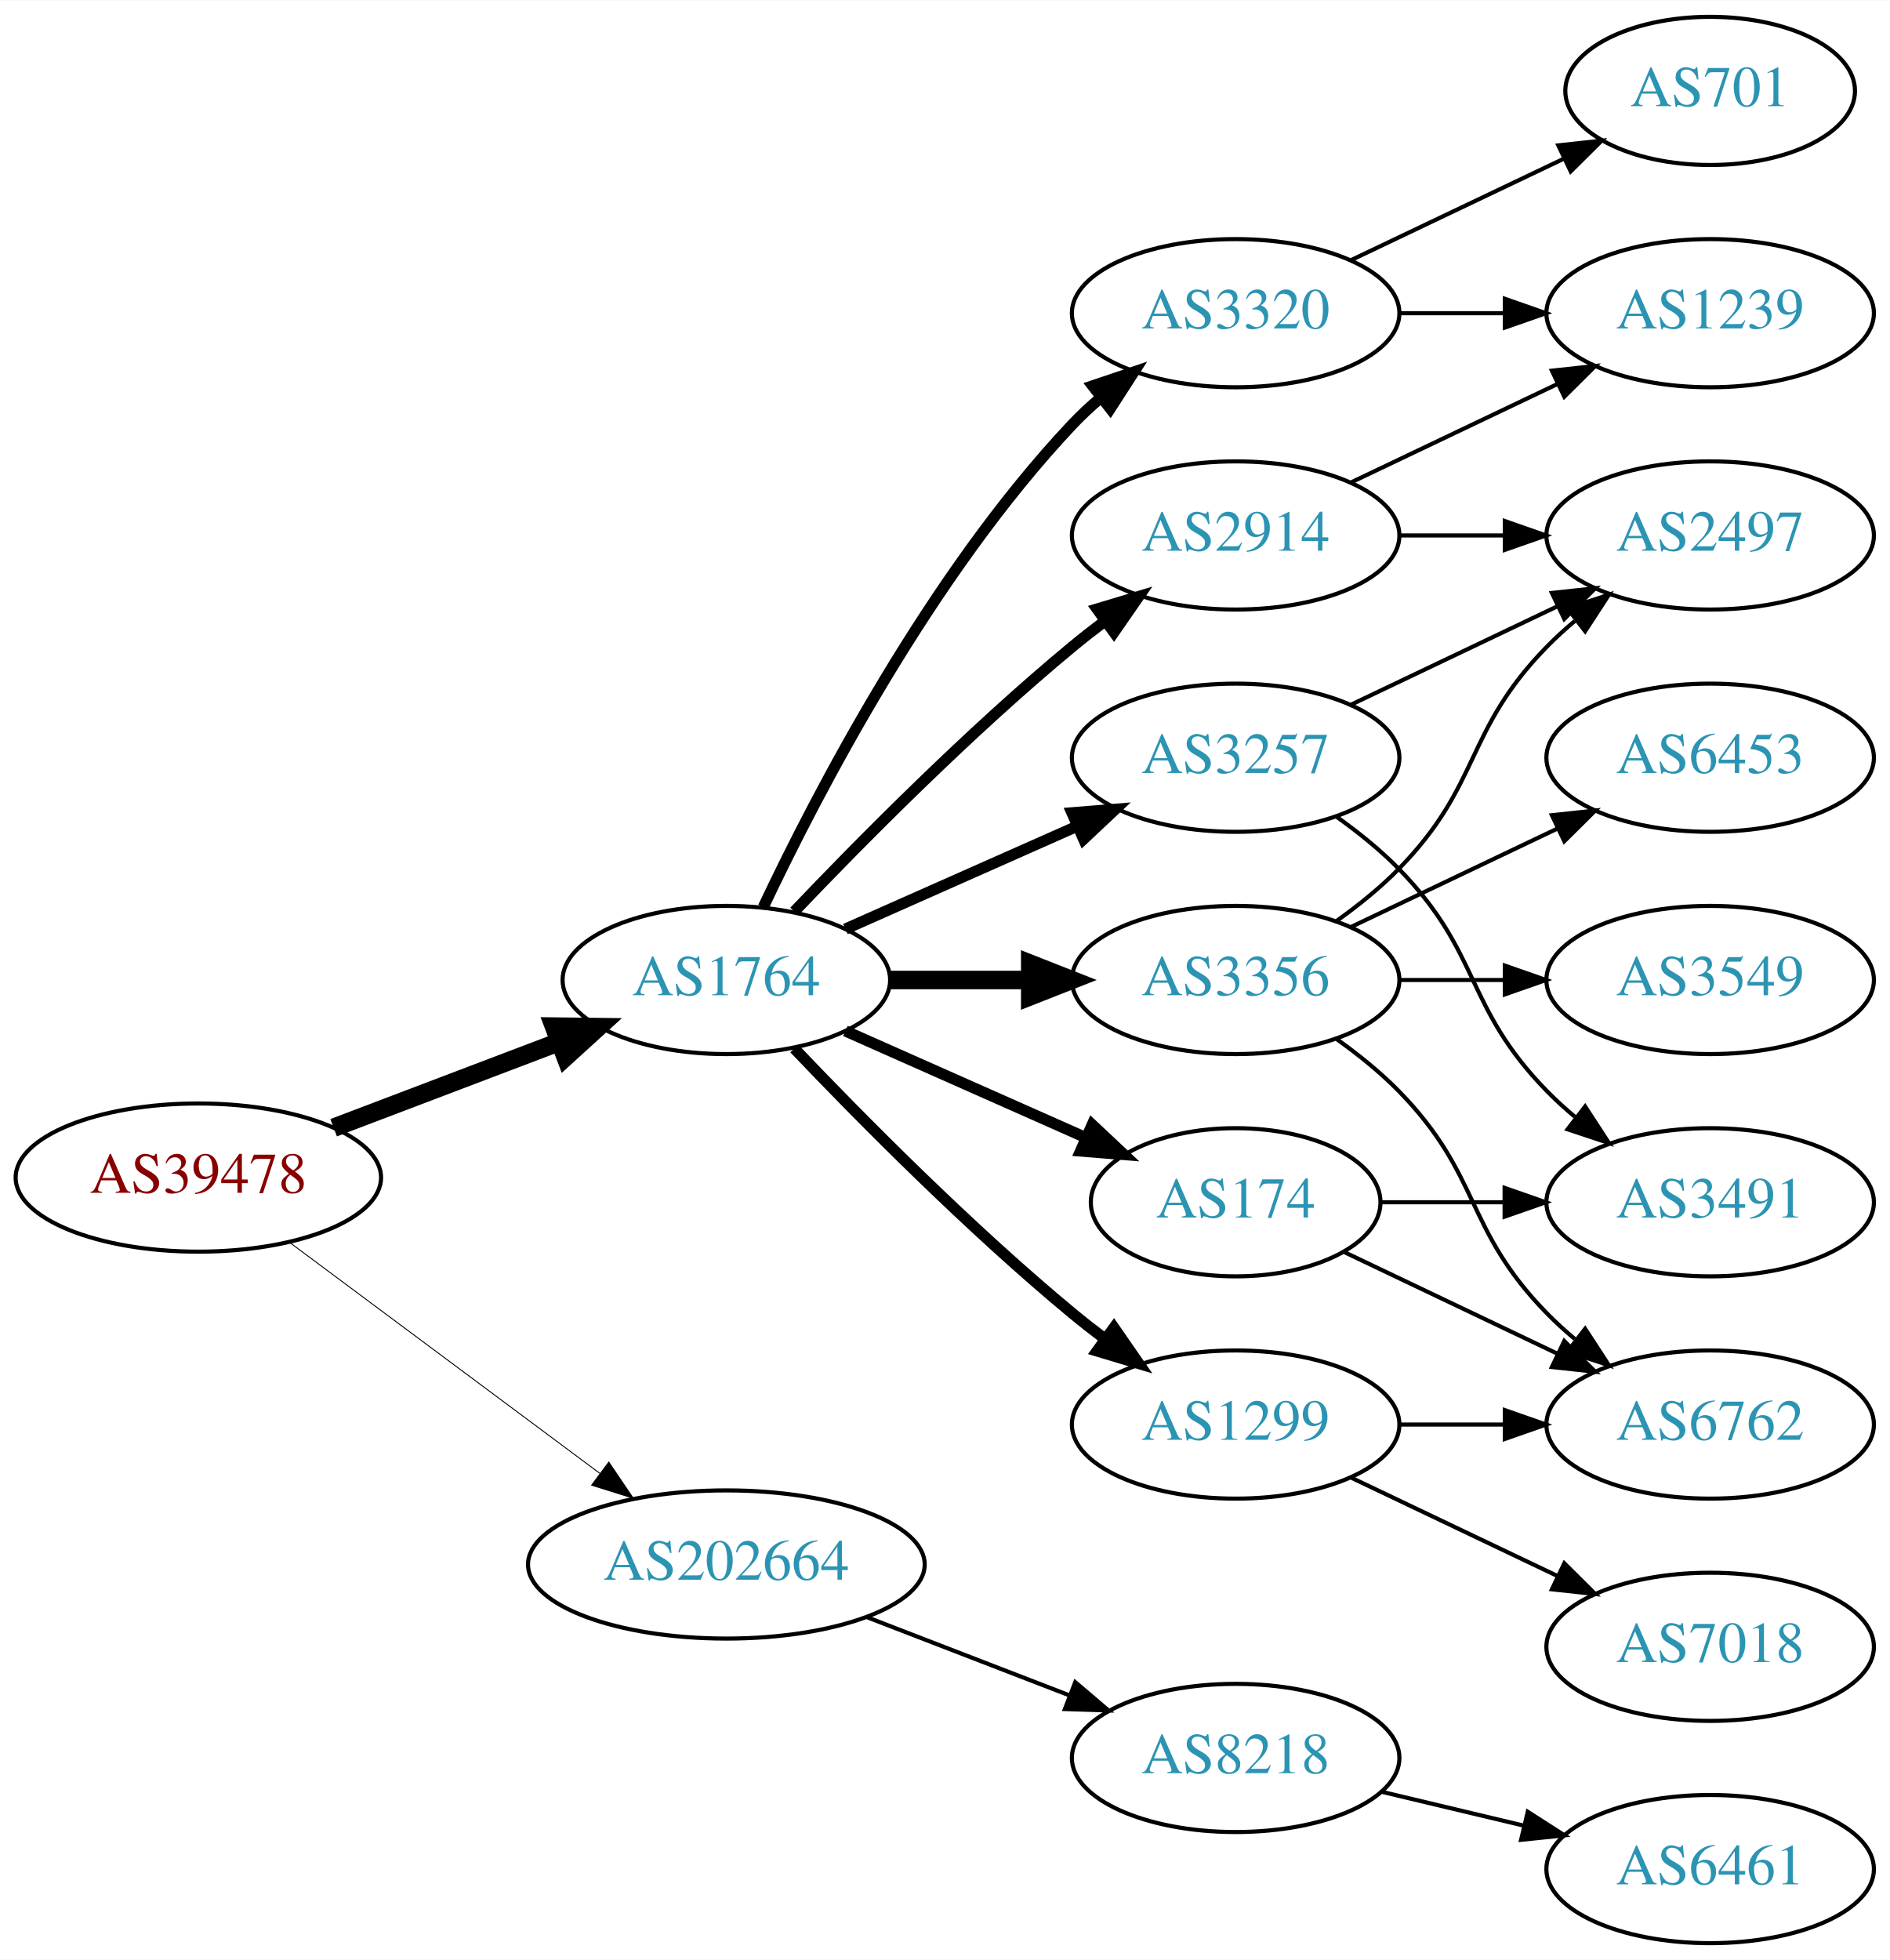
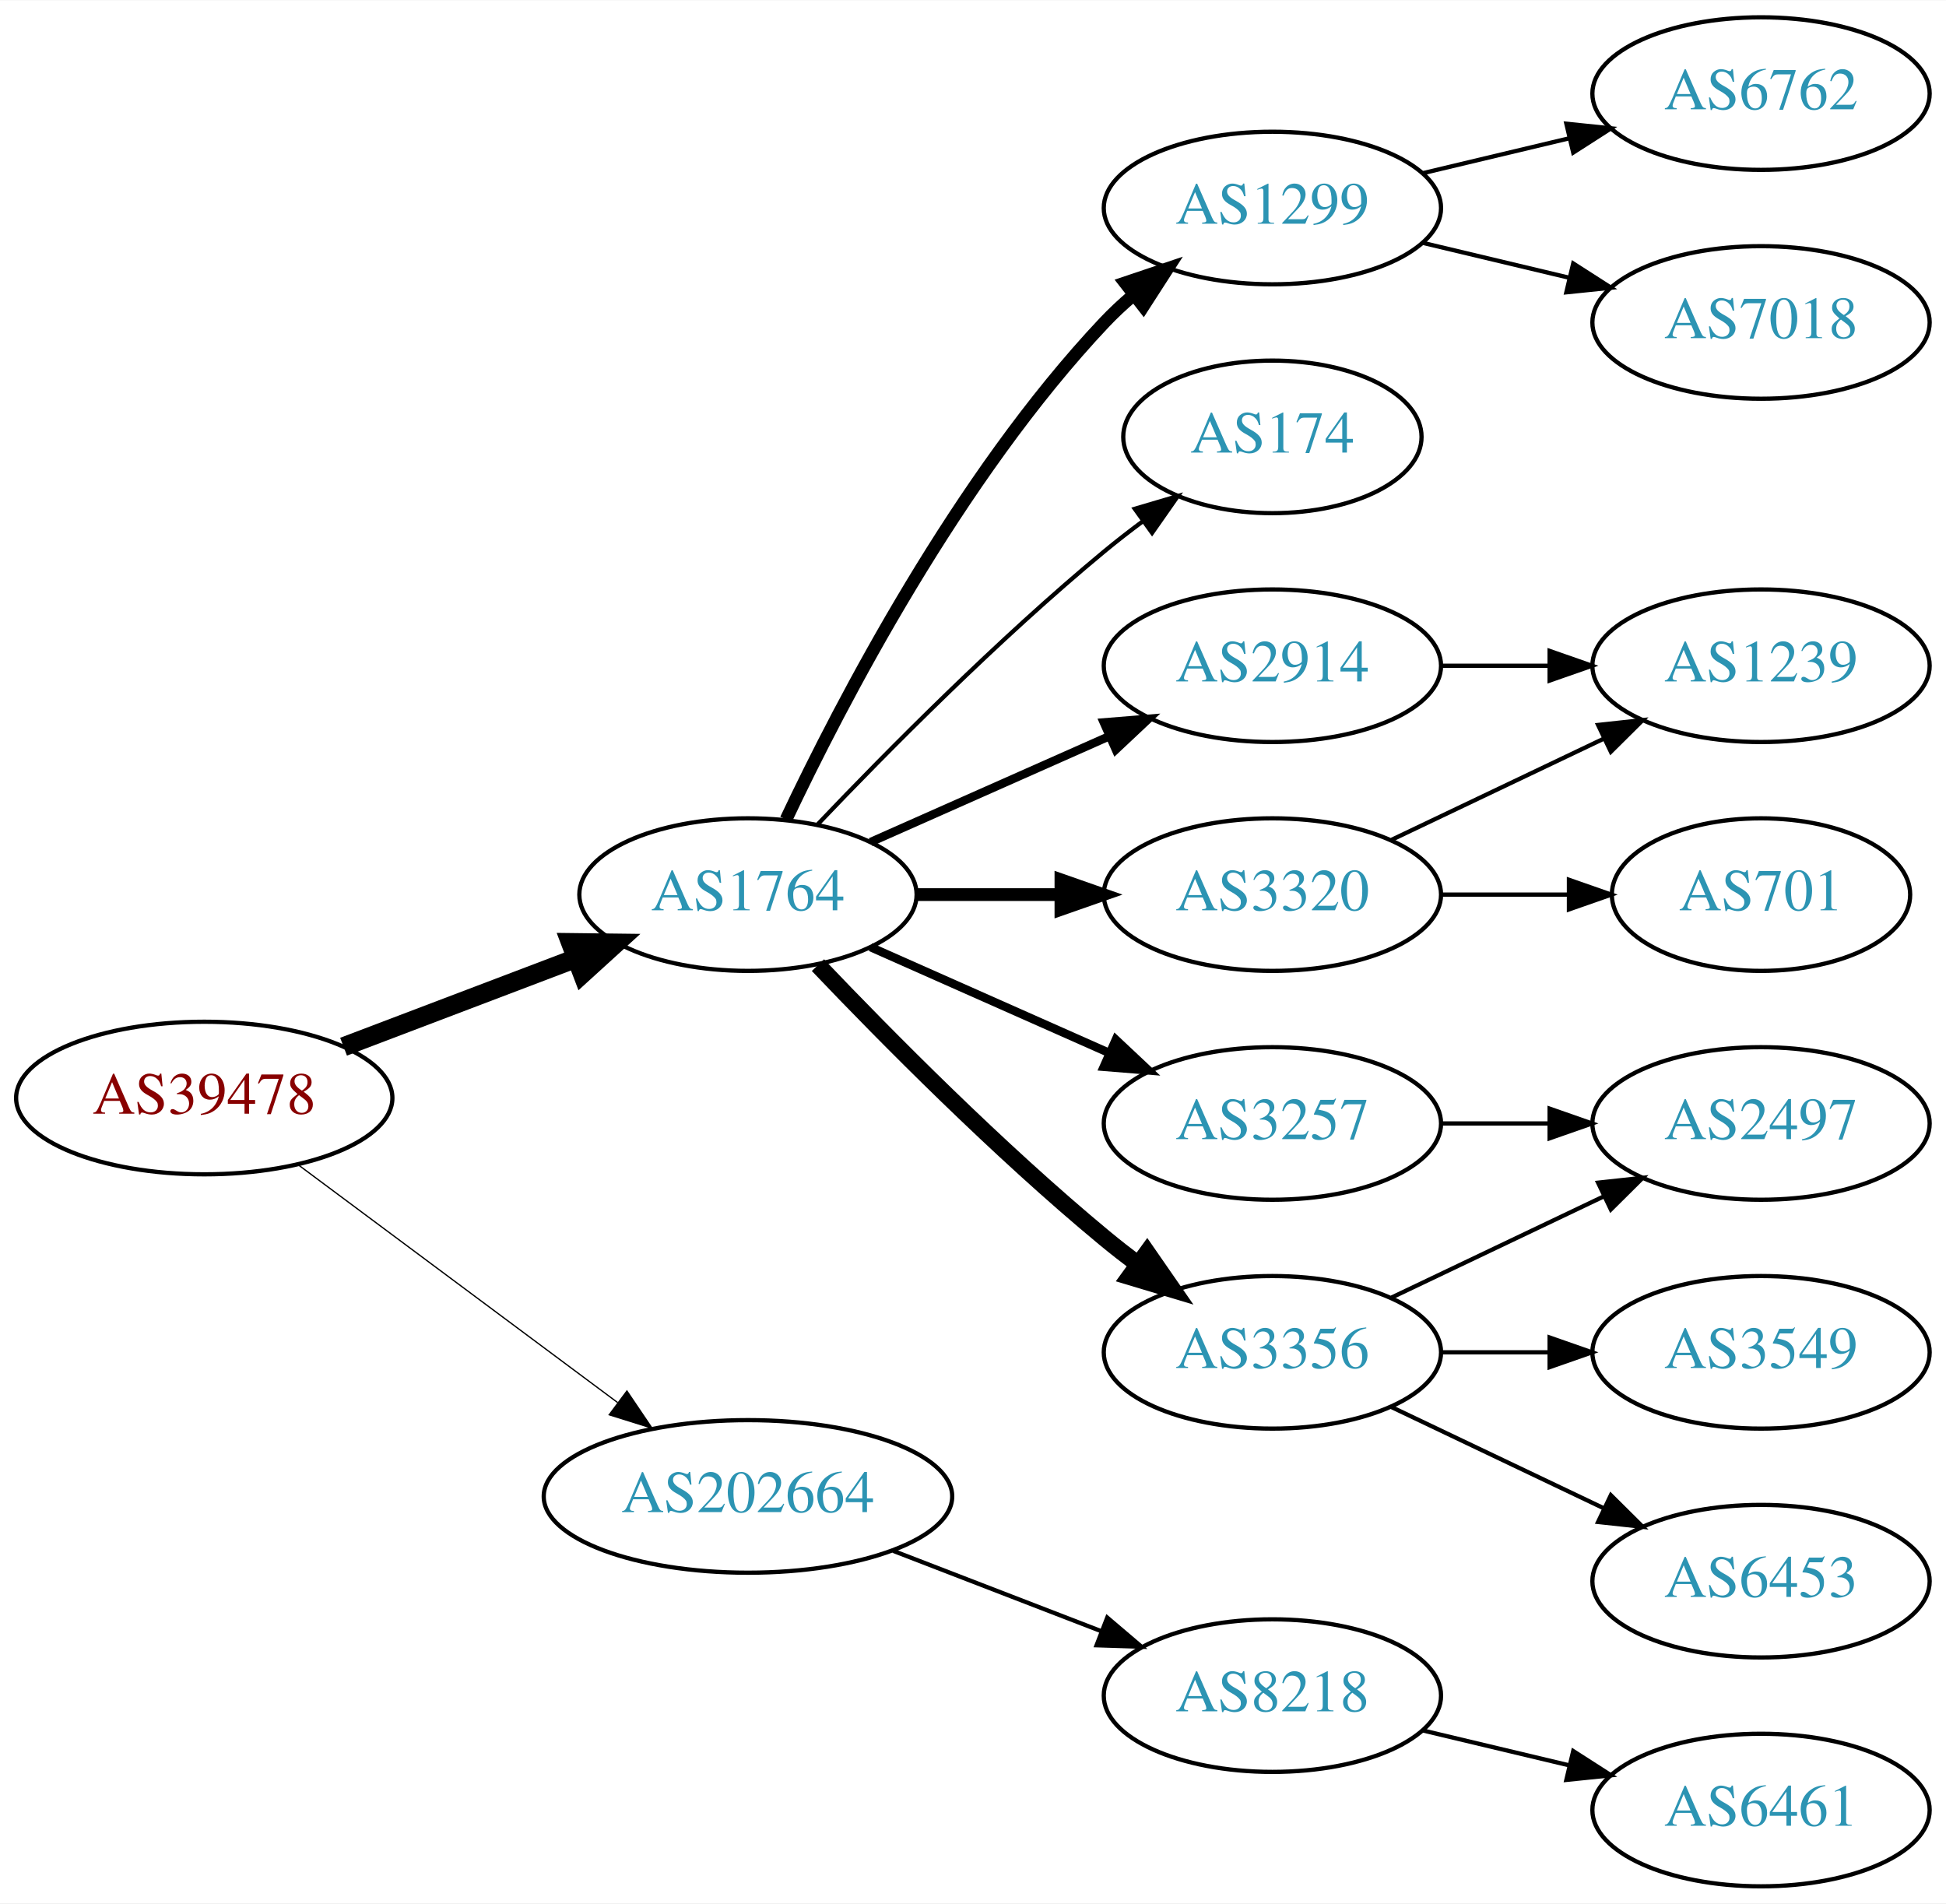
- <svg xmlns="http://www.w3.org/2000/svg" xmlns:xlink="http://www.w3.org/1999/xlink" width="459pt" height="476pt" viewBox="0.00 0.00 459.17 476.00">
-   <g id="graph0" class="graph" transform="scale(1 1) rotate(0) translate(4 472)">
-     <polygon fill="white" stroke="none" points="-4,4 -4,-472 455.17,-472 455.17,4 -4,4" />
+ <svg xmlns="http://www.w3.org/2000/svg" xmlns:xlink="http://www.w3.org/1999/xlink" width="459pt" height="449pt" viewBox="0.00 0.00 459.17 449.00">
+   <g id="graph0" class="graph" transform="scale(1 1) rotate(0) translate(4 445)">
+     <polygon fill="white" stroke="none" points="-4,4 -4,-445 455.17,-445 455.17,4 -4,4" />
    <g id="node1" class="node">
      <g id="a_node1">
        <a xlink:href="/asn/39478" xlink:title="AS39478 ~ ASFINAG [AT]">
          <ellipse fill="#ffffff" stroke="black" cx="44.196" cy="-186" rx="44.393" ry="18" />
          <text text-anchor="middle" x="44.196" y="-182.3" font-family="Times,serif" font-size="14.00" fill="#880000">AS39478</text>
        </a>
      </g>
    </g>
    <g id="node2" class="node">
      <g id="a_node2">
        <a xlink:href="/asn/1764" xlink:title="AS1764 ~ NEXTLAYER-AS [AT]">
          <ellipse fill="#ffffff" stroke="black" cx="172.488" cy="-234" rx="39.794" ry="18" />
          <text text-anchor="middle" x="172.488" y="-230.3" font-family="Times,serif" font-size="14.00" fill="#2c94b3">AS1764</text>
        </a>
      </g>
    </g>
    <g id="edge1" class="edge">
      <path fill="none" stroke="black" stroke-width="4.5" d="M77.065,-198.112C93.712,-204.439 114.238,-212.241 131.896,-218.952" />
      <polygon fill="black" stroke="black" stroke-width="4.5" points="130.622,-222.68 141.368,-222.552 133.42,-215.319 130.622,-222.68" />
    </g>
    <g id="node3" class="node">
      <g id="a_node3">
        <a xlink:href="/asn/202664" xlink:title="AS202664 ~ AS Jumper GmbH [AT]">
          <ellipse fill="#ffffff" stroke="black" cx="172.488" cy="-92" rx="48.192" ry="18" />
          <text text-anchor="middle" x="172.488" y="-88.3" font-family="Times,serif" font-size="14.00" fill="#2c94b3">AS202664</text>
        </a>
      </g>
    </g>
    <g id="edge2" class="edge">
-       <path fill="none" stroke="black" stroke-width="0.225" d="M66.335,-170.267C86.972,-154.906 118.566,-131.39 141.737,-114.144" />
-       <polygon fill="black" stroke="black" stroke-width="0.225" points="143.925,-116.878 149.857,-108.1 139.746,-111.263 143.925,-116.878" />
+       <path fill="none" stroke="black" stroke-width="0.3" d="M66.335,-170.267C86.972,-154.906 118.566,-131.39 141.737,-114.144" />
+       <polygon fill="black" stroke="black" stroke-width="0.3" points="143.925,-116.878 149.857,-108.1 139.746,-111.263 143.925,-116.878" />
    </g>
    <g id="node4" class="node">
      <g id="a_node4">
-         <a xlink:href="/asn/2914" xlink:title="AS2914 ~ NTT America, Inc. [US]">
-           <ellipse fill="#ffffff" stroke="black" cx="296.23" cy="-342" rx="39.794" ry="18" />
-           <text text-anchor="middle" x="296.23" y="-338.3" font-family="Times,serif" font-size="14.00" fill="#2c94b3">AS2914</text>
+         <a xlink:href="/asn/174" xlink:title="AS174 ~ Cogent Communications [US]">
+           <ellipse fill="#ffffff" stroke="black" cx="296.23" cy="-342" rx="35.194" ry="18" />
+           <text text-anchor="middle" x="296.23" y="-338.3" font-family="Times,serif" font-size="14.00" fill="#2c94b3">AS174</text>
        </a>
      </g>
    </g>
    <g id="edge3" class="edge">
-       <path fill="none" stroke="black" stroke-width="2.7" d="M189,-250.643C205.17,-267.616 231.593,-294.323 256.584,-315 259.106,-317.087 261.784,-319.181 264.507,-321.229" />
-       <polygon fill="black" stroke="black" stroke-width="2.7" points="262.553,-324.136 272.7,-327.181 266.667,-318.472 262.553,-324.136" />
+       <path fill="none" stroke="black" d="M189,-250.643C205.17,-267.616 231.593,-294.323 256.584,-315 259.465,-317.384 262.548,-319.777 265.67,-322.099" />
+       <polygon fill="black" stroke="black" points="263.751,-325.03 273.912,-328.03 267.839,-319.348 263.751,-325.03" />
    </g>
    <g id="node5" class="node">
      <g id="a_node5">
-         <a xlink:href="/asn/3257" xlink:title="AS3257 ~ GTT [DE]">
+         <a xlink:href="/asn/2914" xlink:title="AS2914 ~ NTT America, Inc. [US]">
          <ellipse fill="#ffffff" stroke="black" cx="296.23" cy="-288" rx="39.794" ry="18" />
-           <text text-anchor="middle" x="296.23" y="-284.3" font-family="Times,serif" font-size="14.00" fill="#2c94b3">AS3257</text>
+           <text text-anchor="middle" x="296.23" y="-284.3" font-family="Times,serif" font-size="14.00" fill="#2c94b3">AS2914</text>
        </a>
      </g>
    </g>
    <g id="edge4" class="edge">
-       <path fill="none" stroke="black" stroke-width="2.7" d="M201.418,-246.389C218.156,-253.813 239.65,-263.347 257.84,-271.415" />
-       <polygon fill="black" stroke="black" stroke-width="2.7" points="256.448,-274.627 267.008,-275.482 259.286,-268.228 256.448,-274.627" />
+       <path fill="none" stroke="black" stroke-width="2" d="M201.418,-246.389C218.156,-253.813 239.65,-263.347 257.84,-271.415" />
+       <polygon fill="black" stroke="black" stroke-width="2" points="256.448,-274.627 267.008,-275.482 259.286,-268.228 256.448,-274.627" />
    </g>
    <g id="node6" class="node">
      <g id="a_node6">
-         <a xlink:href="/asn/174" xlink:title="AS174 ~ Cogent Communications [US]">
-           <ellipse fill="#ffffff" stroke="black" cx="296.23" cy="-180" rx="35.194" ry="18" />
-           <text text-anchor="middle" x="296.23" y="-176.3" font-family="Times,serif" font-size="14.00" fill="#2c94b3">AS174</text>
+         <a xlink:href="/asn/3356" xlink:title="AS3356 ~ Level 3 Parent, LLC [US]">
+           <ellipse fill="#ffffff" stroke="black" cx="296.23" cy="-126" rx="39.794" ry="18" />
+           <text text-anchor="middle" x="296.23" y="-122.3" font-family="Times,serif" font-size="14.00" fill="#2c94b3">AS3356</text>
        </a>
      </g>
    </g>
    <g id="edge5" class="edge">
-       <path fill="none" stroke="black" stroke-width="2.7" d="M201.418,-221.611C218.754,-213.922 241.191,-203.969 259.776,-195.726" />
-       <polygon fill="black" stroke="black" stroke-width="2.7" points="261.374,-198.846 269.096,-191.592 258.536,-192.447 261.374,-198.846" />
+       <path fill="none" stroke="black" stroke-width="4" d="M189,-217.357C205.17,-200.384 231.593,-173.677 256.584,-153 259.106,-150.913 261.784,-148.819 264.507,-146.771" />
+       <polygon fill="black" stroke="black" stroke-width="4" points="266.667,-149.528 272.7,-140.819 262.553,-143.864 266.667,-149.528" />
    </g>
    <g id="node7" class="node">
      <g id="a_node7">
-         <a xlink:href="/asn/3320" xlink:title="AS3320 ~ DTAG [DE]">
-           <ellipse fill="#ffffff" stroke="black" cx="296.23" cy="-396" rx="39.794" ry="18" />
-           <text text-anchor="middle" x="296.23" y="-392.3" font-family="Times,serif" font-size="14.00" fill="#2c94b3">AS3320</text>
+         <a xlink:href="/asn/3257" xlink:title="AS3257 ~ GTT [DE]">
+           <ellipse fill="#ffffff" stroke="black" cx="296.23" cy="-180" rx="39.794" ry="18" />
+           <text text-anchor="middle" x="296.23" y="-176.3" font-family="Times,serif" font-size="14.00" fill="#2c94b3">AS3257</text>
        </a>
      </g>
    </g>
    <g id="edge6" class="edge">
-       <path fill="none" stroke="black" stroke-width="2.7" d="M181.473,-251.736C194.409,-279.123 222.019,-332.368 256.584,-369 258.637,-371.177 260.893,-373.282 263.25,-375.293" />
-       <polygon fill="black" stroke="black" stroke-width="2.7" points="261.474,-378.346 271.515,-381.727 265.774,-372.822 261.474,-378.346" />
+       <path fill="none" stroke="black" stroke-width="2" d="M201.418,-221.611C218.156,-214.187 239.65,-204.653 257.84,-196.585" />
+       <polygon fill="black" stroke="black" stroke-width="2" points="259.286,-199.772 267.008,-192.518 256.448,-193.373 259.286,-199.772" />
    </g>
    <g id="node8" class="node">
      <g id="a_node8">
-         <a xlink:href="/asn/3356" xlink:title="AS3356 ~ Level 3 Parent, LLC [US]">
+         <a xlink:href="/asn/3320" xlink:title="AS3320 ~ DTAG [DE]">
          <ellipse fill="#ffffff" stroke="black" cx="296.23" cy="-234" rx="39.794" ry="18" />
-           <text text-anchor="middle" x="296.23" y="-230.3" font-family="Times,serif" font-size="14.00" fill="#2c94b3">AS3356</text>
+           <text text-anchor="middle" x="296.23" y="-230.3" font-family="Times,serif" font-size="14.00" fill="#2c94b3">AS3320</text>
        </a>
      </g>
    </g>
    <g id="edge7" class="edge">
-       <path fill="none" stroke="black" stroke-width="4.5" d="M212.343,-234C223.105,-234 234.928,-234 246.189,-234" />
-       <polygon fill="black" stroke="black" stroke-width="4.5" points="246.327,-237.938 256.327,-234 246.327,-230.063 246.327,-237.938" />
+       <path fill="none" stroke="black" stroke-width="3" d="M212.343,-234C223.105,-234 234.928,-234 246.189,-234" />
+       <polygon fill="black" stroke="black" stroke-width="3" points="246.327,-237.5 256.327,-234 246.327,-230.5 246.327,-237.5" />
    </g>
    <g id="node9" class="node">
      <g id="a_node9">
        <a xlink:href="/asn/1299" xlink:title="AS1299 ~ Telia Carrier [EU]">
-           <ellipse fill="#ffffff" stroke="black" cx="296.23" cy="-126" rx="39.794" ry="18" />
-           <text text-anchor="middle" x="296.23" y="-122.3" font-family="Times,serif" font-size="14.00" fill="#2c94b3">AS1299</text>
+           <ellipse fill="#ffffff" stroke="black" cx="296.23" cy="-396" rx="39.794" ry="18" />
+           <text text-anchor="middle" x="296.23" y="-392.3" font-family="Times,serif" font-size="14.00" fill="#2c94b3">AS1299</text>
        </a>
      </g>
    </g>
    <g id="edge8" class="edge">
-       <path fill="none" stroke="black" stroke-width="2.7" d="M189,-217.357C205.17,-200.384 231.593,-173.677 256.584,-153 259.106,-150.913 261.784,-148.819 264.507,-146.771" />
-       <polygon fill="black" stroke="black" stroke-width="2.7" points="266.667,-149.528 272.7,-140.819 262.553,-143.864 266.667,-149.528" />
-     </g>
-     <g id="node18" class="node">
-       <g id="a_node18">
+       <path fill="none" stroke="black" stroke-width="3" d="M181.473,-251.736C194.409,-279.123 222.019,-332.368 256.584,-369 258.637,-371.177 260.893,-373.282 263.25,-375.293" />
+       <polygon fill="black" stroke="black" stroke-width="3" points="261.474,-378.346 271.515,-381.727 265.774,-372.822 261.474,-378.346" />
+     </g>
+     <g id="node17" class="node">
+       <g id="a_node17">
        <a xlink:href="/asn/8218" xlink:title="AS8218 ~ legacy Neotelecoms [FR]">
          <ellipse fill="#ffffff" stroke="black" cx="296.23" cy="-45" rx="39.794" ry="18" />
          <text text-anchor="middle" x="296.23" y="-41.3" font-family="Times,serif" font-size="14.00" fill="#2c94b3">AS8218</text>
        </a>
      </g>
    </g>
-     <g id="edge23" class="edge">
+     <g id="edge18" class="edge">
      <path fill="none" stroke="black" d="M206.754,-79.157C221.913,-73.305 239.969,-66.334 255.804,-60.221" />
      <polygon fill="black" stroke="black" points="257.263,-63.409 265.332,-56.543 254.742,-56.879 257.263,-63.409" />
+     </g>
+     <g id="node13" class="node">
+       <g id="a_node13">
+         <a xlink:href="/asn/1239" xlink:title="AS1239 ~ Sprint [US]">
+           <ellipse fill="#ffffff" stroke="black" cx="411.523" cy="-288" rx="39.794" ry="18" />
+           <text text-anchor="middle" x="411.523" y="-284.3" font-family="Times,serif" font-size="14.00" fill="#2c94b3">AS1239</text>
+         </a>
+       </g>
+     </g>
+     <g id="edge17" class="edge">
+       <path fill="none" stroke="black" d="M335.902,-288C344.105,-288 352.869,-288 361.401,-288" />
+       <polygon fill="black" stroke="black" points="361.641,-291.5 371.641,-288 361.641,-284.5 361.641,-291.5" />
    </g>
    <g id="node10" class="node">
      <g id="a_node10">
        <a xlink:href="/asn/2497" xlink:title="AS2497 ~ Internet Initiative Japan Inc. [JP]">
-           <ellipse fill="#ffffff" stroke="black" cx="411.523" cy="-342" rx="39.794" ry="18" />
-           <text text-anchor="middle" x="411.523" y="-338.3" font-family="Times,serif" font-size="14.00" fill="#2c94b3">AS2497</text>
+           <ellipse fill="#ffffff" stroke="black" cx="411.523" cy="-180" rx="39.794" ry="18" />
+           <text text-anchor="middle" x="411.523" y="-176.3" font-family="Times,serif" font-size="14.00" fill="#2c94b3">AS2497</text>
        </a>
      </g>
    </g>
    <g id="edge9" class="edge">
-       <path fill="none" stroke="black" d="M335.902,-342C344.105,-342 352.869,-342 361.401,-342" />
-       <polygon fill="black" stroke="black" points="361.641,-345.5 371.641,-342 361.641,-338.5 361.641,-345.5" />
+       <path fill="none" stroke="black" d="M324.367,-138.934C339.361,-146.081 358.182,-155.052 374.405,-162.785" />
+       <polygon fill="black" stroke="black" points="373.075,-166.028 383.608,-167.171 376.087,-159.709 373.075,-166.028" />
    </g>
    <g id="node11" class="node">
      <g id="a_node11">
-         <a xlink:href="/asn/1239" xlink:title="AS1239 ~ Sprint [US]">
-           <ellipse fill="#ffffff" stroke="black" cx="411.523" cy="-396" rx="39.794" ry="18" />
-           <text text-anchor="middle" x="411.523" y="-392.3" font-family="Times,serif" font-size="14.00" fill="#2c94b3">AS1239</text>
+         <a xlink:href="/asn/3549" xlink:title="AS3549 ~ Level 3 Parent, LLC [US]">
+           <ellipse fill="#ffffff" stroke="black" cx="411.523" cy="-126" rx="39.794" ry="18" />
+           <text text-anchor="middle" x="411.523" y="-122.3" font-family="Times,serif" font-size="14.00" fill="#2c94b3">AS3549</text>
        </a>
      </g>
    </g>
    <g id="edge10" class="edge">
-       <path fill="none" stroke="black" d="M324.367,-354.934C339.361,-362.081 358.182,-371.052 374.405,-378.785" />
-       <polygon fill="black" stroke="black" points="373.075,-382.028 383.608,-383.171 376.087,-375.709 373.075,-382.028" />
-     </g>
-     <g id="edge20" class="edge">
-       <path fill="none" stroke="black" d="M324.367,-300.934C339.361,-308.081 358.182,-317.052 374.405,-324.785" />
-       <polygon fill="black" stroke="black" points="373.075,-328.028 383.608,-329.171 376.087,-321.709 373.075,-328.028" />
-     </g>
-     <g id="node17" class="node">
-       <g id="a_node17">
-         <a xlink:href="/asn/3491" xlink:title="AS3491 ~ PCCW Global, Inc. [US]">
-           <ellipse fill="#ffffff" stroke="black" cx="411.523" cy="-180" rx="39.794" ry="18" />
-           <text text-anchor="middle" x="411.523" y="-176.3" font-family="Times,serif" font-size="14.00" fill="#2c94b3">AS3491</text>
-         </a>
-       </g>
-     </g>
-     <g id="edge19" class="edge">
-       <path fill="none" stroke="black" d="M320.824,-273.611C326.08,-269.852 331.412,-265.563 335.877,-261 356.049,-240.383 351.704,-227.617 371.877,-207 373.969,-204.861 376.253,-202.782 378.63,-200.79" />
-       <polygon fill="black" stroke="black" points="381.148,-203.268 386.929,-194.389 376.873,-197.725 381.148,-203.268" />
-     </g>
-     <g id="node14" class="node">
-       <g id="a_node14">
-         <a xlink:href="/asn/6762" xlink:title="AS6762 ~ TELECOM ITALIA SPARKLE S.p.A. [IT]">
-           <ellipse fill="#ffffff" stroke="black" cx="411.523" cy="-126" rx="39.794" ry="18" />
-           <text text-anchor="middle" x="411.523" y="-122.3" font-family="Times,serif" font-size="14.00" fill="#2c94b3">AS6762</text>
-         </a>
-       </g>
-     </g>
-     <g id="edge22" class="edge">
-       <path fill="none" stroke="black" d="M322.655,-167.881C337.958,-160.587 357.681,-151.186 374.563,-143.14" />
-       <polygon fill="black" stroke="black" points="376.082,-146.293 383.604,-138.831 373.071,-139.974 376.082,-146.293" />
-     </g>
-     <g id="edge21" class="edge">
-       <path fill="none" stroke="black" d="M331.529,-180C340.906,-180 351.257,-180 361.291,-180" />
-       <polygon fill="black" stroke="black" points="361.58,-183.5 371.58,-180 361.58,-176.5 361.58,-183.5" />
-     </g>
-     <g id="edge16" class="edge">
-       <path fill="none" stroke="black" d="M335.902,-396C344.105,-396 352.869,-396 361.401,-396" />
-       <polygon fill="black" stroke="black" points="361.641,-399.5 371.641,-396 361.641,-392.5 361.641,-399.5" />
-     </g>
-     <g id="node15" class="node">
-       <g id="a_node15">
-         <a xlink:href="/asn/701" xlink:title="AS701 ~ UUNET [US]">
-           <ellipse fill="#ffffff" stroke="black" cx="411.523" cy="-450" rx="35.194" ry="18" />
-           <text text-anchor="middle" x="411.523" y="-446.3" font-family="Times,serif" font-size="14.00" fill="#2c94b3">AS701</text>
-         </a>
-       </g>
-     </g>
-     <g id="edge15" class="edge">
-       <path fill="none" stroke="black" d="M324.367,-408.934C339.798,-416.29 359.284,-425.577 375.819,-433.459" />
-       <polygon fill="black" stroke="black" points="374.628,-436.768 385.161,-437.911 377.64,-430.449 374.628,-436.768" />
-     </g>
-     <g id="edge11" class="edge">
-       <path fill="none" stroke="black" d="M320.824,-248.389C326.08,-252.148 331.412,-256.437 335.877,-261 356.049,-281.617 351.704,-294.383 371.877,-315 373.969,-317.139 376.253,-319.218 378.63,-321.21" />
-       <polygon fill="black" stroke="black" points="376.873,-324.275 386.929,-327.611 381.148,-318.732 376.873,-324.275" />
+       <path fill="none" stroke="black" d="M335.902,-126C344.105,-126 352.869,-126 361.401,-126" />
+       <polygon fill="black" stroke="black" points="361.641,-129.5 371.641,-126 361.641,-122.5 361.641,-129.5" />
    </g>
    <g id="node12" class="node">
      <g id="a_node12">
        <a xlink:href="/asn/6453" xlink:title="AS6453 ~ TATA COMMUNICATIONS (AMERICA) INC [US]">
-           <ellipse fill="#ffffff" stroke="black" cx="411.523" cy="-288" rx="39.794" ry="18" />
-           <text text-anchor="middle" x="411.523" y="-284.3" font-family="Times,serif" font-size="14.00" fill="#2c94b3">AS6453</text>
-         </a>
-       </g>
+           <ellipse fill="#ffffff" stroke="black" cx="411.523" cy="-72" rx="39.794" ry="18" />
+           <text text-anchor="middle" x="411.523" y="-68.3" font-family="Times,serif" font-size="14.00" fill="#2c94b3">AS6453</text>
+         </a>
+       </g>
+     </g>
+     <g id="edge11" class="edge">
+       <path fill="none" stroke="black" d="M324.367,-113.066C339.361,-105.919 358.182,-96.948 374.405,-89.215" />
+       <polygon fill="black" stroke="black" points="376.087,-92.291 383.608,-84.829 373.075,-85.972 376.087,-92.291" />
+     </g>
+     <g id="edge14" class="edge">
+       <path fill="none" stroke="black" d="M335.902,-180C344.105,-180 352.869,-180 361.401,-180" />
+       <polygon fill="black" stroke="black" points="361.641,-183.5 371.641,-180 361.641,-176.5 361.641,-183.5" />
    </g>
    <g id="edge12" class="edge">
      <path fill="none" stroke="black" d="M324.367,-246.934C339.361,-254.081 358.182,-263.052 374.405,-270.785" />
      <polygon fill="black" stroke="black" points="373.075,-274.028 383.608,-275.171 376.087,-267.709 373.075,-274.028" />
    </g>
-     <g id="node13" class="node">
-       <g id="a_node13">
-         <a xlink:href="/asn/3549" xlink:title="AS3549 ~ Level 3 Parent, LLC [US]">
-           <ellipse fill="#ffffff" stroke="black" cx="411.523" cy="-234" rx="39.794" ry="18" />
-           <text text-anchor="middle" x="411.523" y="-230.3" font-family="Times,serif" font-size="14.00" fill="#2c94b3">AS3549</text>
+     <g id="node14" class="node">
+       <g id="a_node14">
+         <a xlink:href="/asn/701" xlink:title="AS701 ~ UUNET [US]">
+           <ellipse fill="#ffffff" stroke="black" cx="411.523" cy="-234" rx="35.194" ry="18" />
+           <text text-anchor="middle" x="411.523" y="-230.3" font-family="Times,serif" font-size="14.00" fill="#2c94b3">AS701</text>
        </a>
      </g>
    </g>
    <g id="edge13" class="edge">
-       <path fill="none" stroke="black" d="M335.902,-234C344.105,-234 352.869,-234 361.401,-234" />
-       <polygon fill="black" stroke="black" points="361.641,-237.5 371.641,-234 361.641,-230.5 361.641,-237.5" />
-     </g>
-     <g id="edge14" class="edge">
-       <path fill="none" stroke="black" d="M320.824,-219.611C326.08,-215.852 331.412,-211.563 335.877,-207 356.049,-186.383 351.704,-173.617 371.877,-153 373.969,-150.861 376.253,-148.782 378.63,-146.79" />
-       <polygon fill="black" stroke="black" points="381.148,-149.268 386.929,-140.389 376.873,-143.725 381.148,-149.268" />
-     </g>
-     <g id="edge18" class="edge">
-       <path fill="none" stroke="black" d="M335.902,-126C344.105,-126 352.869,-126 361.401,-126" />
-       <polygon fill="black" stroke="black" points="361.641,-129.5 371.641,-126 361.641,-122.5 361.641,-129.5" />
+       <path fill="none" stroke="black" d="M335.902,-234C345.608,-234 356.098,-234 366.061,-234" />
+       <polygon fill="black" stroke="black" points="366.198,-237.5 376.198,-234 366.198,-230.5 366.198,-237.5" />
+     </g>
+     <g id="node15" class="node">
+       <g id="a_node15">
+         <a xlink:href="/asn/6762" xlink:title="AS6762 ~ TELECOM ITALIA SPARKLE S.p.A. [IT]">
+           <ellipse fill="#ffffff" stroke="black" cx="411.523" cy="-423" rx="39.794" ry="18" />
+           <text text-anchor="middle" x="411.523" y="-419.3" font-family="Times,serif" font-size="14.00" fill="#2c94b3">AS6762</text>
+         </a>
+       </g>
+     </g>
+     <g id="edge15" class="edge">
+       <path fill="none" stroke="black" d="M331.837,-404.248C342.709,-406.838 354.863,-409.735 366.305,-412.462" />
+       <polygon fill="black" stroke="black" points="365.589,-415.889 376.128,-414.803 367.212,-409.08 365.589,-415.889" />
    </g>
    <g id="node16" class="node">
      <g id="a_node16">
        <a xlink:href="/asn/7018" xlink:title="AS7018 ~ AT&amp;T Services, Inc. [US]">
-           <ellipse fill="#ffffff" stroke="black" cx="411.523" cy="-72" rx="39.794" ry="18" />
-           <text text-anchor="middle" x="411.523" y="-68.3" font-family="Times,serif" font-size="14.00" fill="#2c94b3">AS7018</text>
-         </a>
-       </g>
-     </g>
-     <g id="edge17" class="edge">
-       <path fill="none" stroke="black" d="M324.367,-113.066C339.361,-105.919 358.182,-96.948 374.405,-89.215" />
-       <polygon fill="black" stroke="black" points="376.087,-92.291 383.608,-84.829 373.075,-85.972 376.087,-92.291" />
-     </g>
-     <g id="node19" class="node">
-       <g id="a_node19">
+           <ellipse fill="#ffffff" stroke="black" cx="411.523" cy="-369" rx="39.794" ry="18" />
+           <text text-anchor="middle" x="411.523" y="-365.3" font-family="Times,serif" font-size="14.00" fill="#2c94b3">AS7018</text>
+         </a>
+       </g>
+     </g>
+     <g id="edge16" class="edge">
+       <path fill="none" stroke="black" d="M331.837,-387.752C342.709,-385.162 354.863,-382.265 366.305,-379.538" />
+       <polygon fill="black" stroke="black" points="367.212,-382.92 376.128,-377.197 365.589,-376.111 367.212,-382.92" />
+     </g>
+     <g id="node18" class="node">
+       <g id="a_node18">
        <a xlink:href="/asn/6461" xlink:title="AS6461 ~ Zayo Bandwidth [US]">
          <ellipse fill="#ffffff" stroke="black" cx="411.523" cy="-18" rx="39.794" ry="18" />
          <text text-anchor="middle" x="411.523" y="-14.3" font-family="Times,serif" font-size="14.00" fill="#2c94b3">AS6461</text>
        </a>
      </g>
    </g>
-     <g id="edge24" class="edge">
+     <g id="edge19" class="edge">
      <path fill="none" stroke="black" d="M331.837,-36.752C342.709,-34.162 354.863,-31.265 366.305,-28.538" />
      <polygon fill="black" stroke="black" points="367.212,-31.92 376.128,-26.197 365.589,-25.111 367.212,-31.92" />
    </g>
  </g>
</svg>
